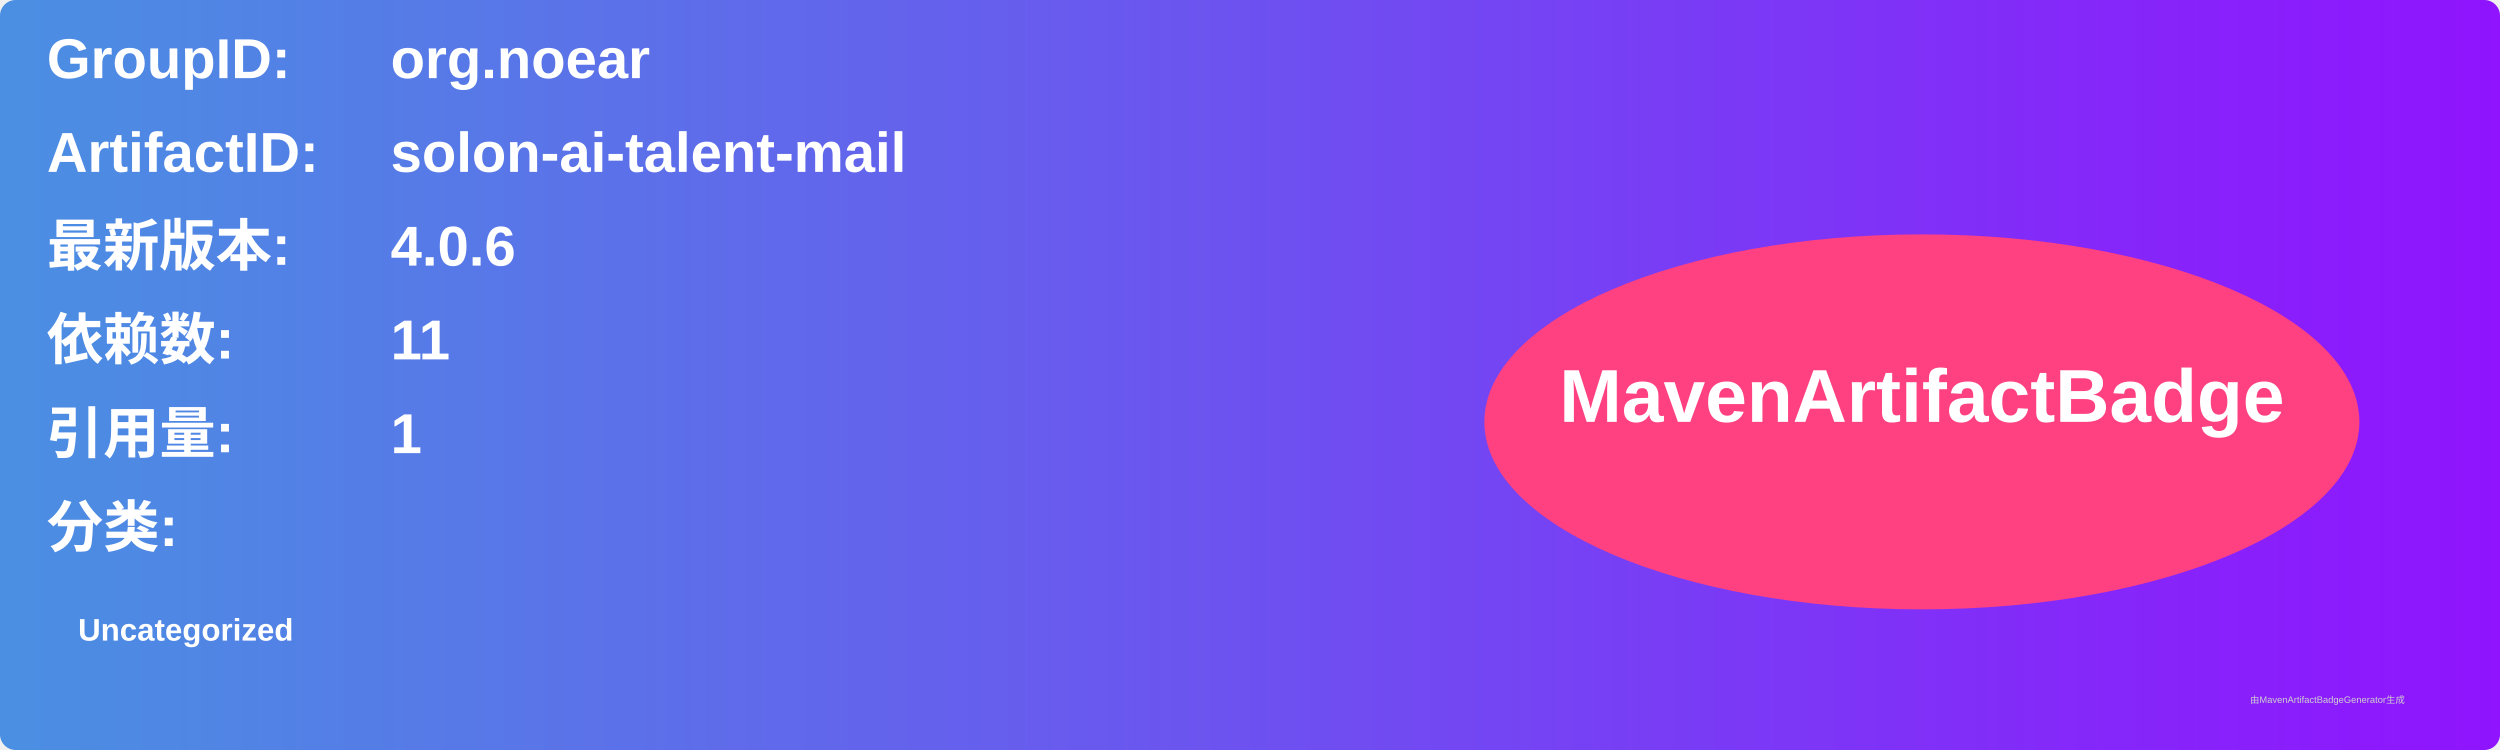
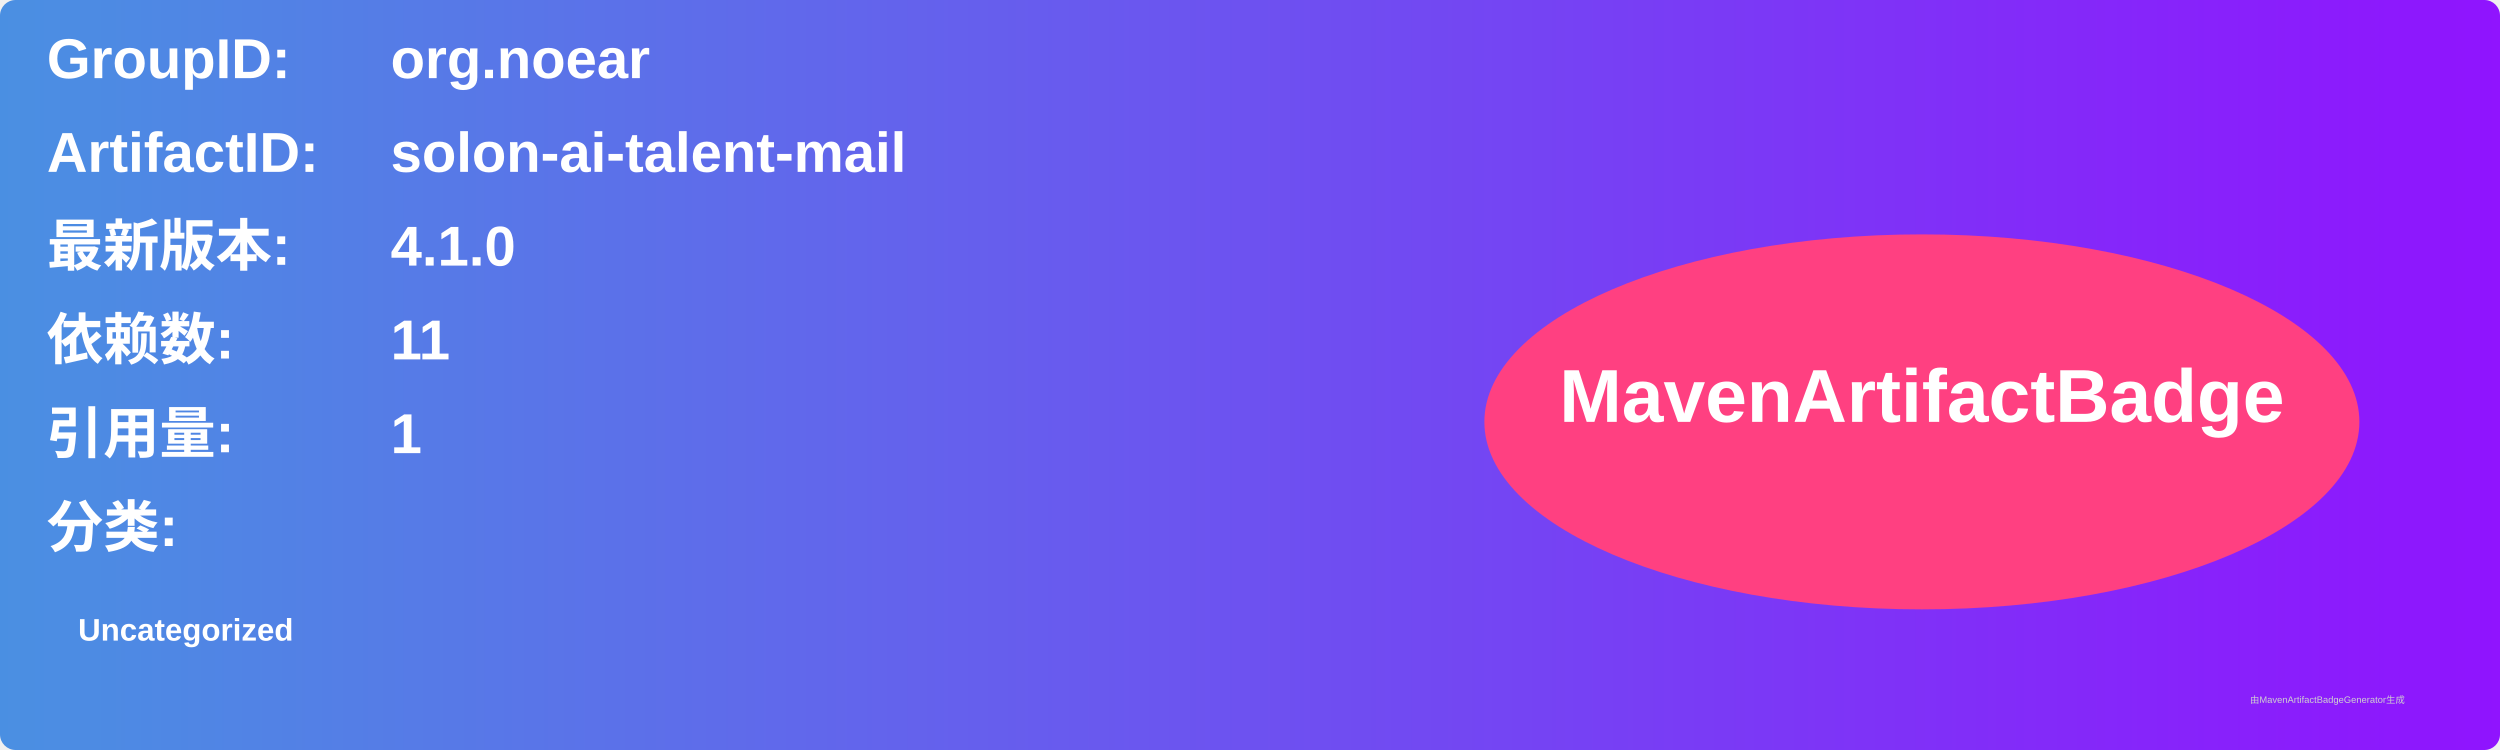
<svg xmlns="http://www.w3.org/2000/svg" width="800" height="240" viewBox="0 0 800 240">
  <linearGradient id="grad" x1="0%" y1="0%" x2="100%" y2="0%">
    <stop offset="0%" stop-color="#4a90e2" />
    <stop offset="100%" stop-color="#9013fe" />
  </linearGradient>
  <rect width="100%" height="100%" rx="5" ry="5" fill="url(#grad)" />
  <g transform="translate(15, 15)">
    <text x="0" y="10" font-family="Arial" font-size="18" fill="white" font-weight="bold" width="260">GroupID:</text>
    <text x="110" y="10" font-family="Arial" font-size="18" fill="white" font-weight="bold" width="460">org.noear</text>
    <text x="0" y="40" font-family="Arial" font-size="18" fill="white" font-weight="bold" width="260">ArtifactID:</text>
    <text x="110" y="40" font-family="Arial" font-size="18" fill="white" font-weight="bold" width="460">solon-ai-talent-mail</text>
    <text x="0" y="70" font-family="Arial" font-size="18" fill="white" font-weight="bold">最新版本:</text>
    <text x="110" y="70" font-family="Arial" font-size="18" fill="white" font-weight="bold">
-       <tspan font-weight="bold">4.0.6</tspan>
+       <tspan font-weight="bold">4.1.0</tspan>
    </text>
    <text x="0" y="100" font-family="Arial" font-size="18" fill="white" font-weight="bold">依赖数: </text>
    <text x="110" y="100" font-family="Arial" font-size="18" fill="white">
      <tspan font-weight="bold">11</tspan>
    </text>
    <text x="0" y="130" font-family="Arial" font-size="18" fill="white" font-weight="bold">引用量: </text>
    <text x="110" y="130" font-family="Arial" font-size="18" fill="white">
      <tspan font-weight="bold">1</tspan>
    </text>
    <text x="0" y="160" font-family="Arial" font-size="18" fill="white" font-weight="bold">分类:</text>
    <text x="10" y="190" font-family="Arial" font-size="10" fill="white">
      <tspan font-weight="bold">Uncategorized</tspan>
    </text>
    <ellipse cx="600" cy="120" rx="140" ry="60" fill="#ff4081" />
    <text x="600" y="120" text-anchor="middle" font-family="Arial" font-size="24" fill="white" font-weight="bold">MavenArtifactBadge</text>
  </g>
  <text x="720" y="225" font-family="Arial" font-size="3" fill="#d0d0d0">由MavenArtifactBadgeGenerator生成</text>
</svg>
